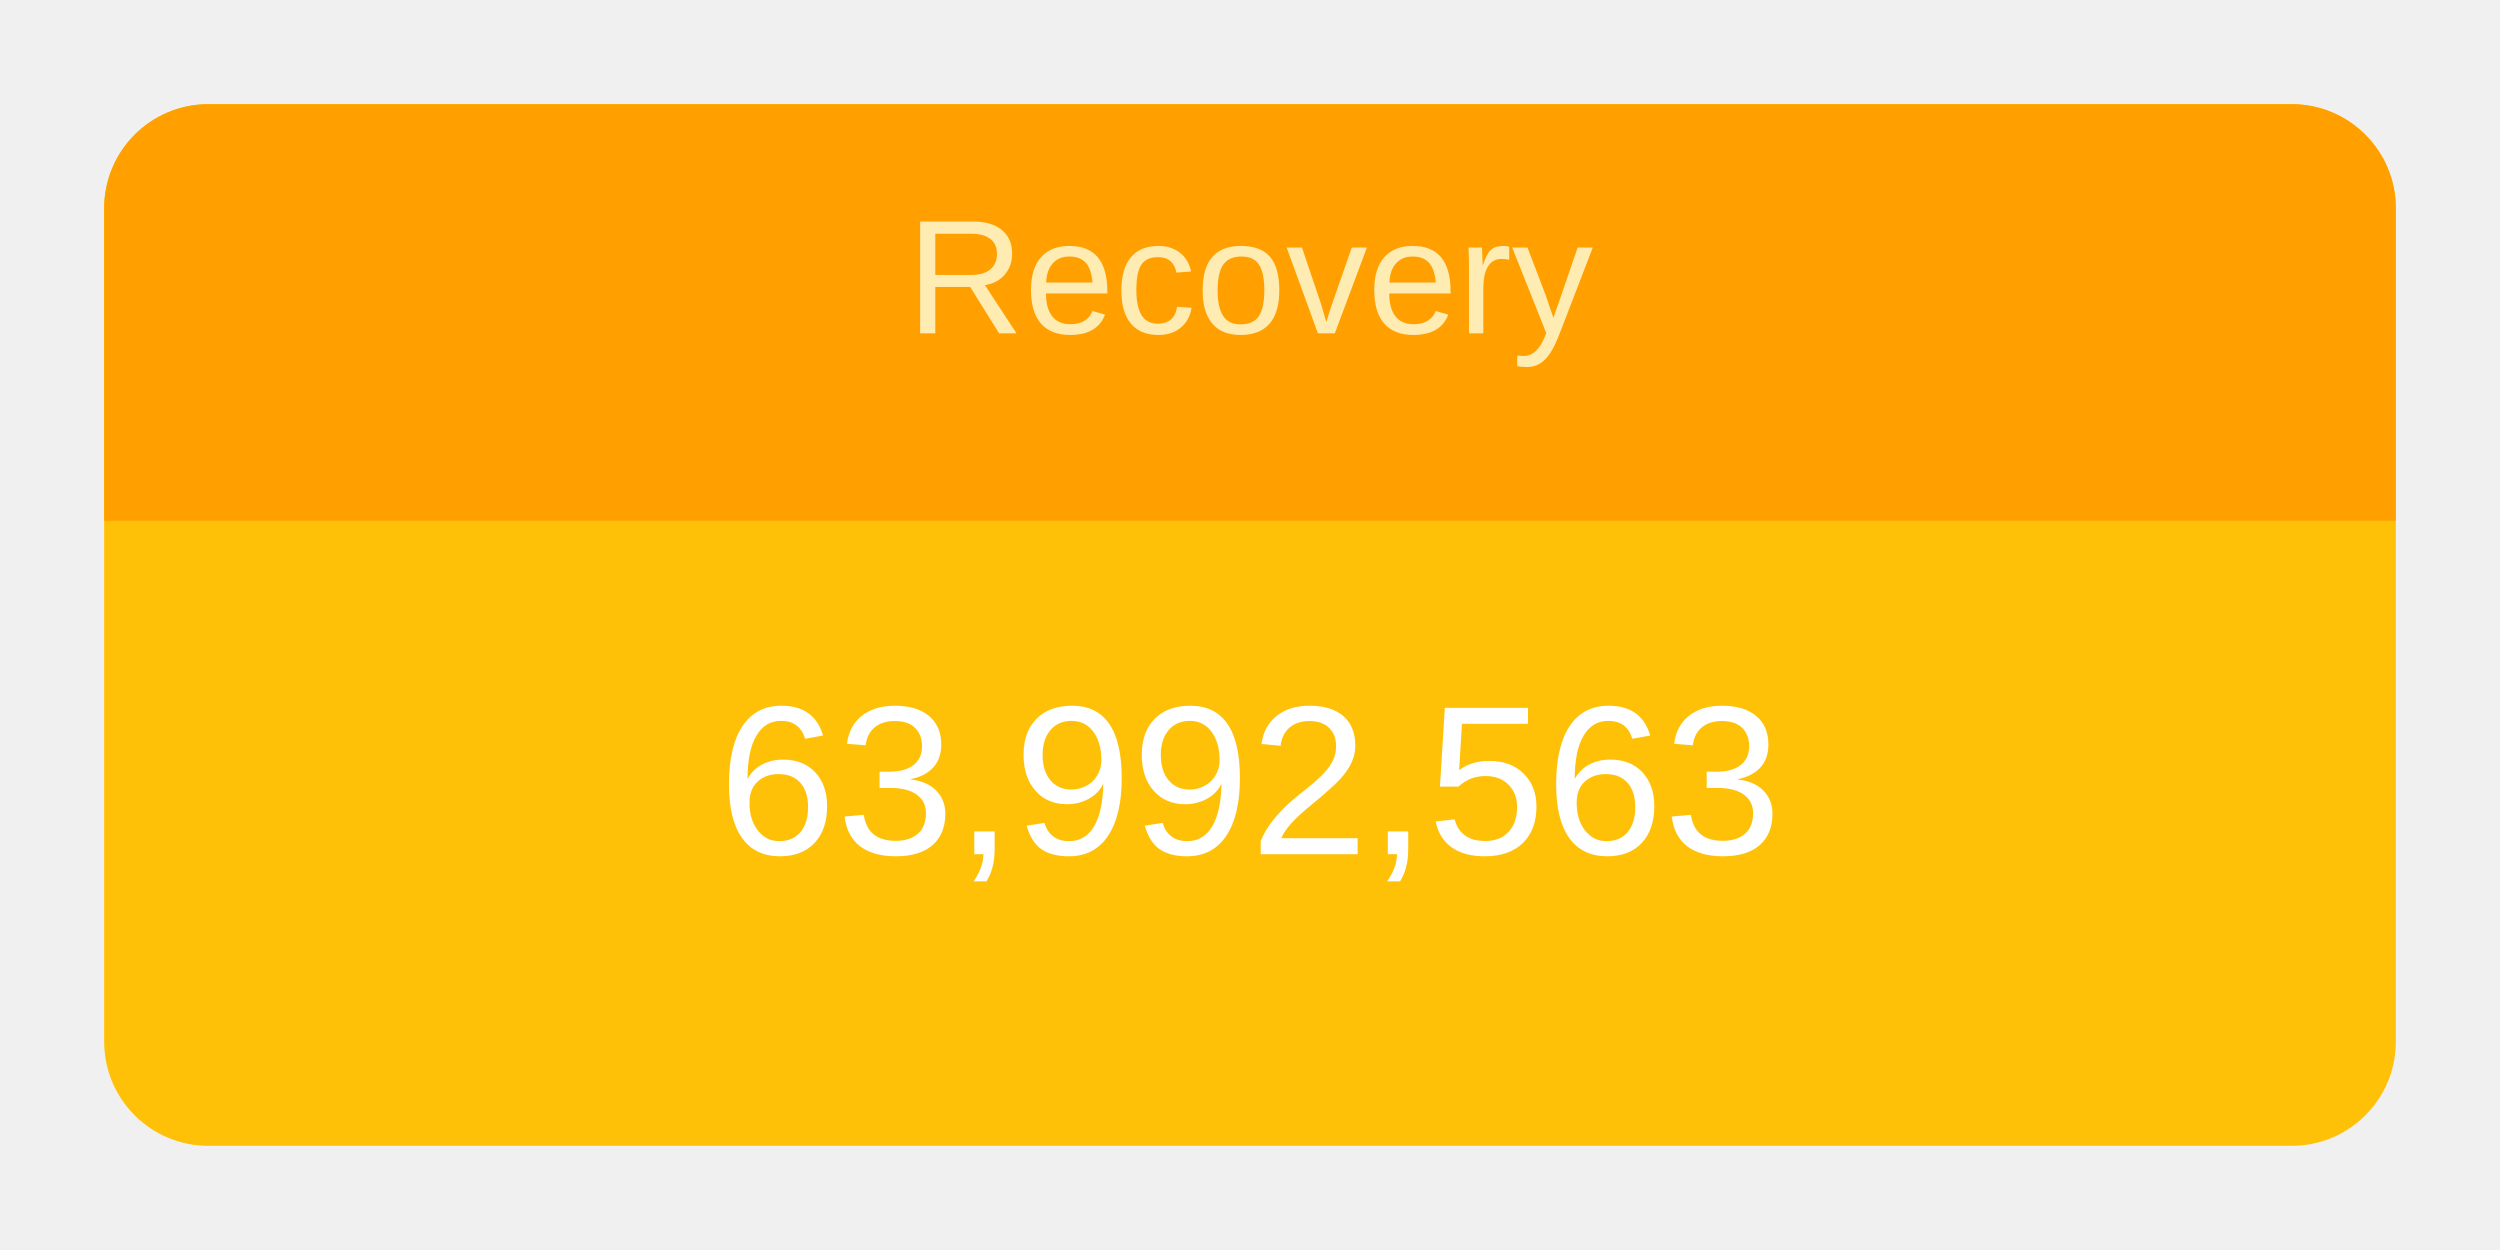
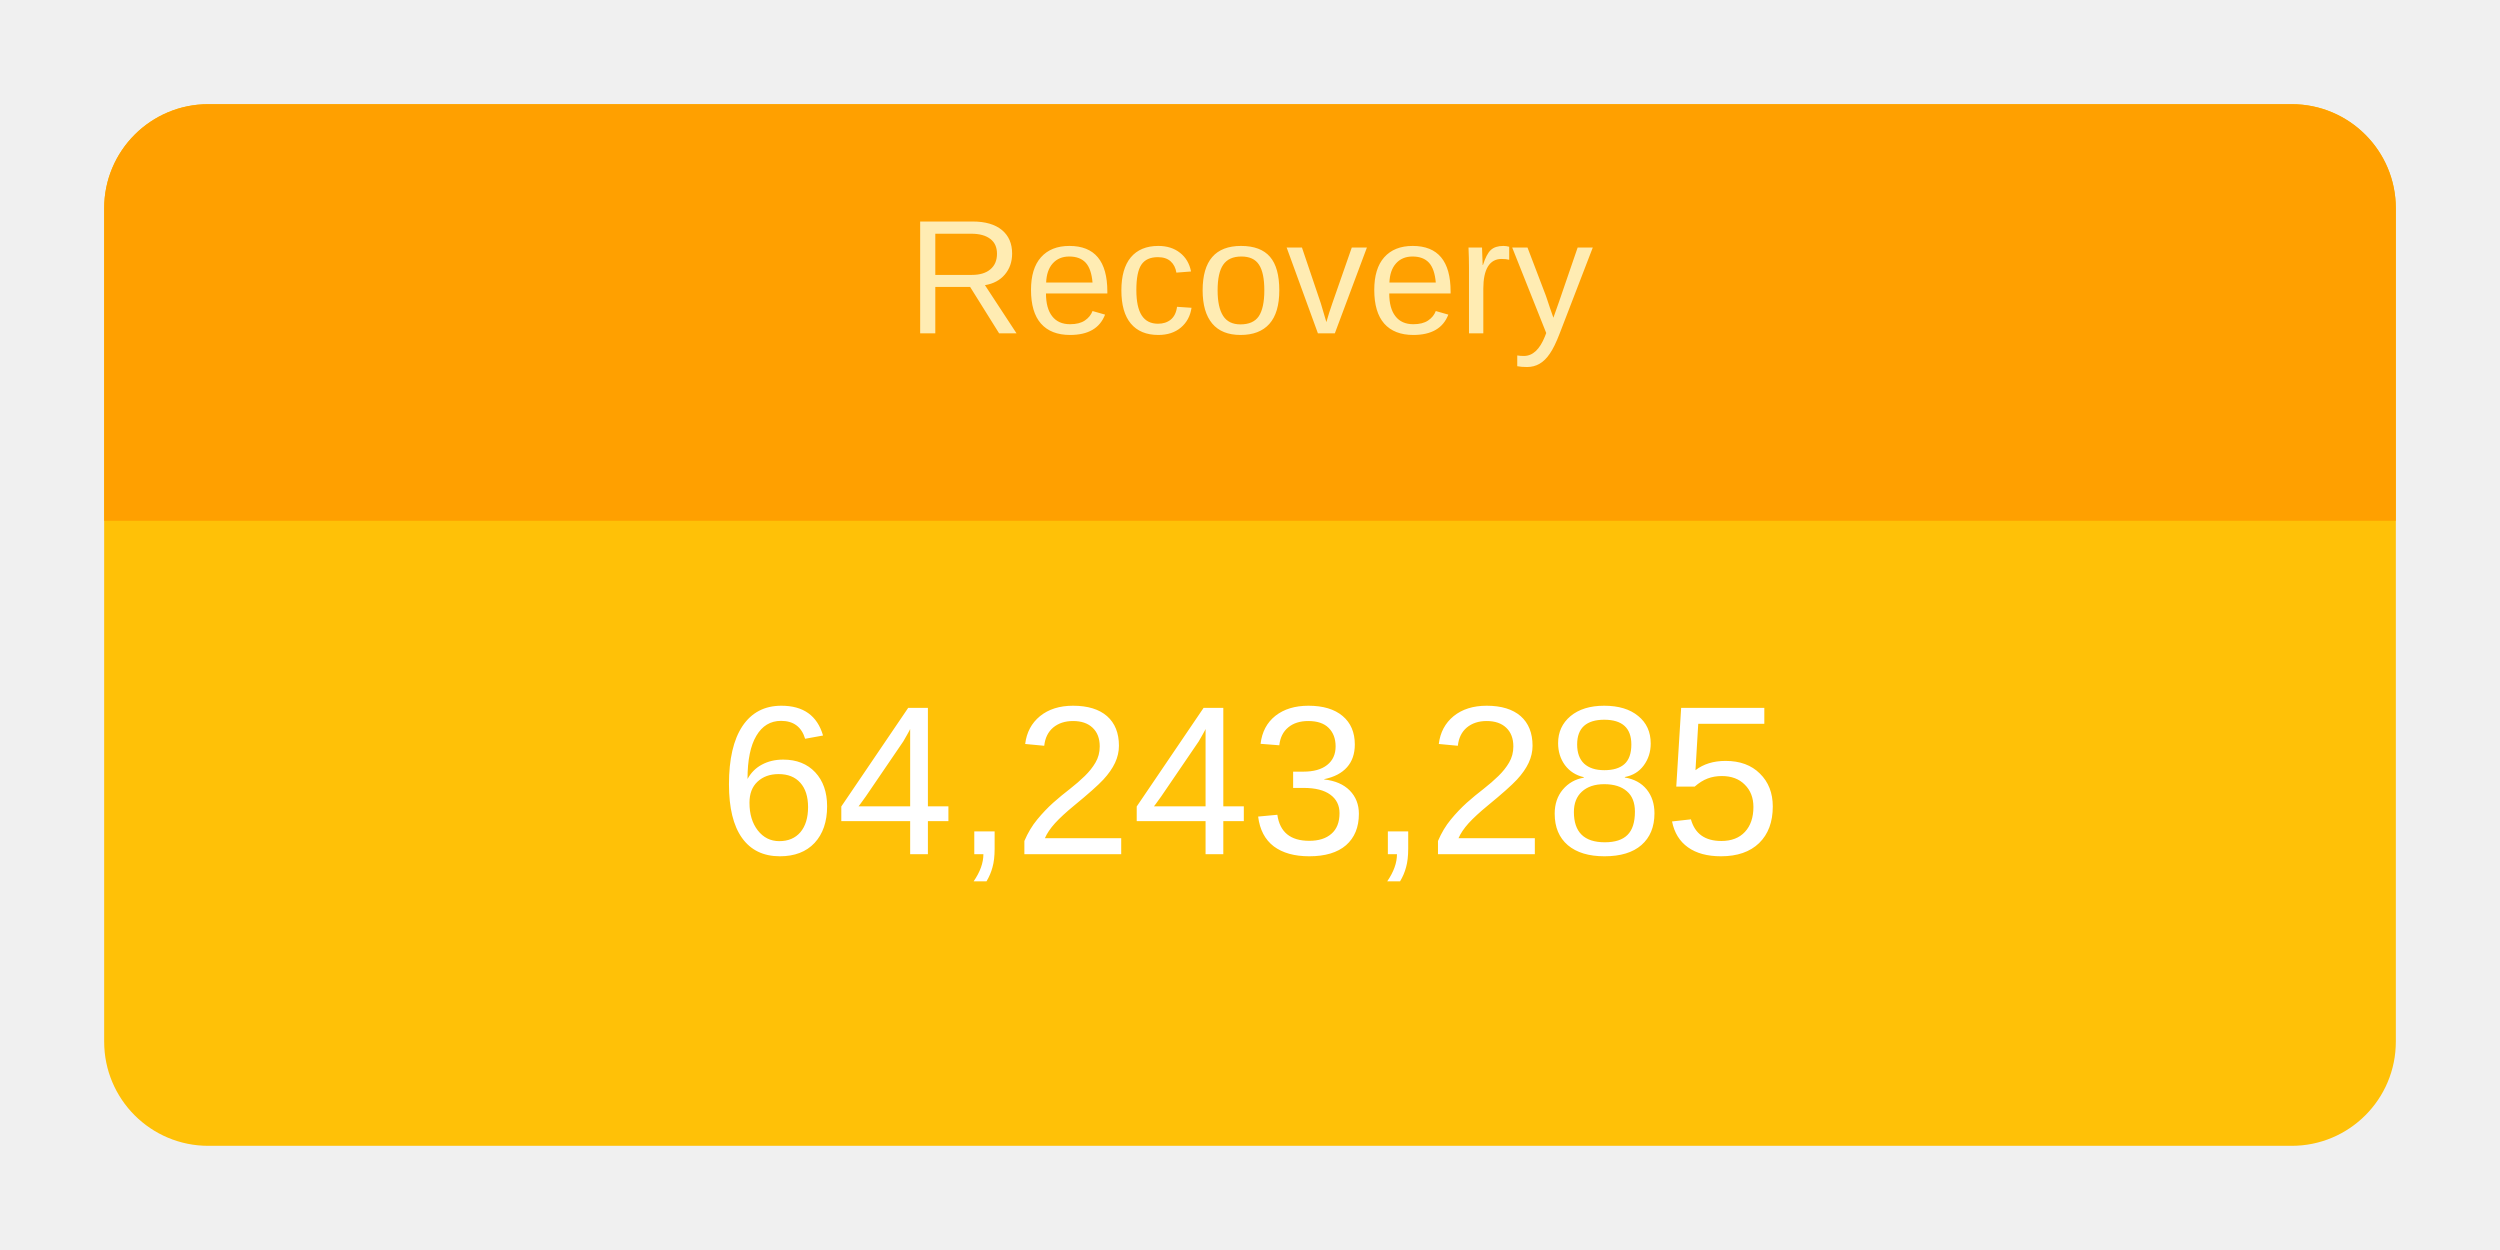
<svg xmlns="http://www.w3.org/2000/svg" height="120" viewBox="" width="240">
  <g transform="translate(10,10)">
    <rect rx="10" ry="10" width="220" height="100" style="fill: #ffc107; stroke-width: 5;" />
    <svg width="220" height="100">
      <text x="50%" y="72%" alignment-baseline="middle" text-anchor="middle" fill="white" font-size="1.7em" font-family="Arial, Helvetica, sans-serif">
-         63,992,563
+         64,243,285
      </text>
    </svg>
    <path fill="#FFA000" d=" M 210 0              a 10 10 0 0 1 10 10              v 30             h-220             v-30             a 10 10 0 0 1 10 -10" />
    <svg width="220" height="40">
      <text x="50%" y="55%" alignment-baseline="middle" text-anchor="middle" fill="#FFECB3" font-size="1.3em" font-family="Arial, Helvetica, sans-serif">
        Recovery
      </text>
    </svg>
  </g>
</svg>
